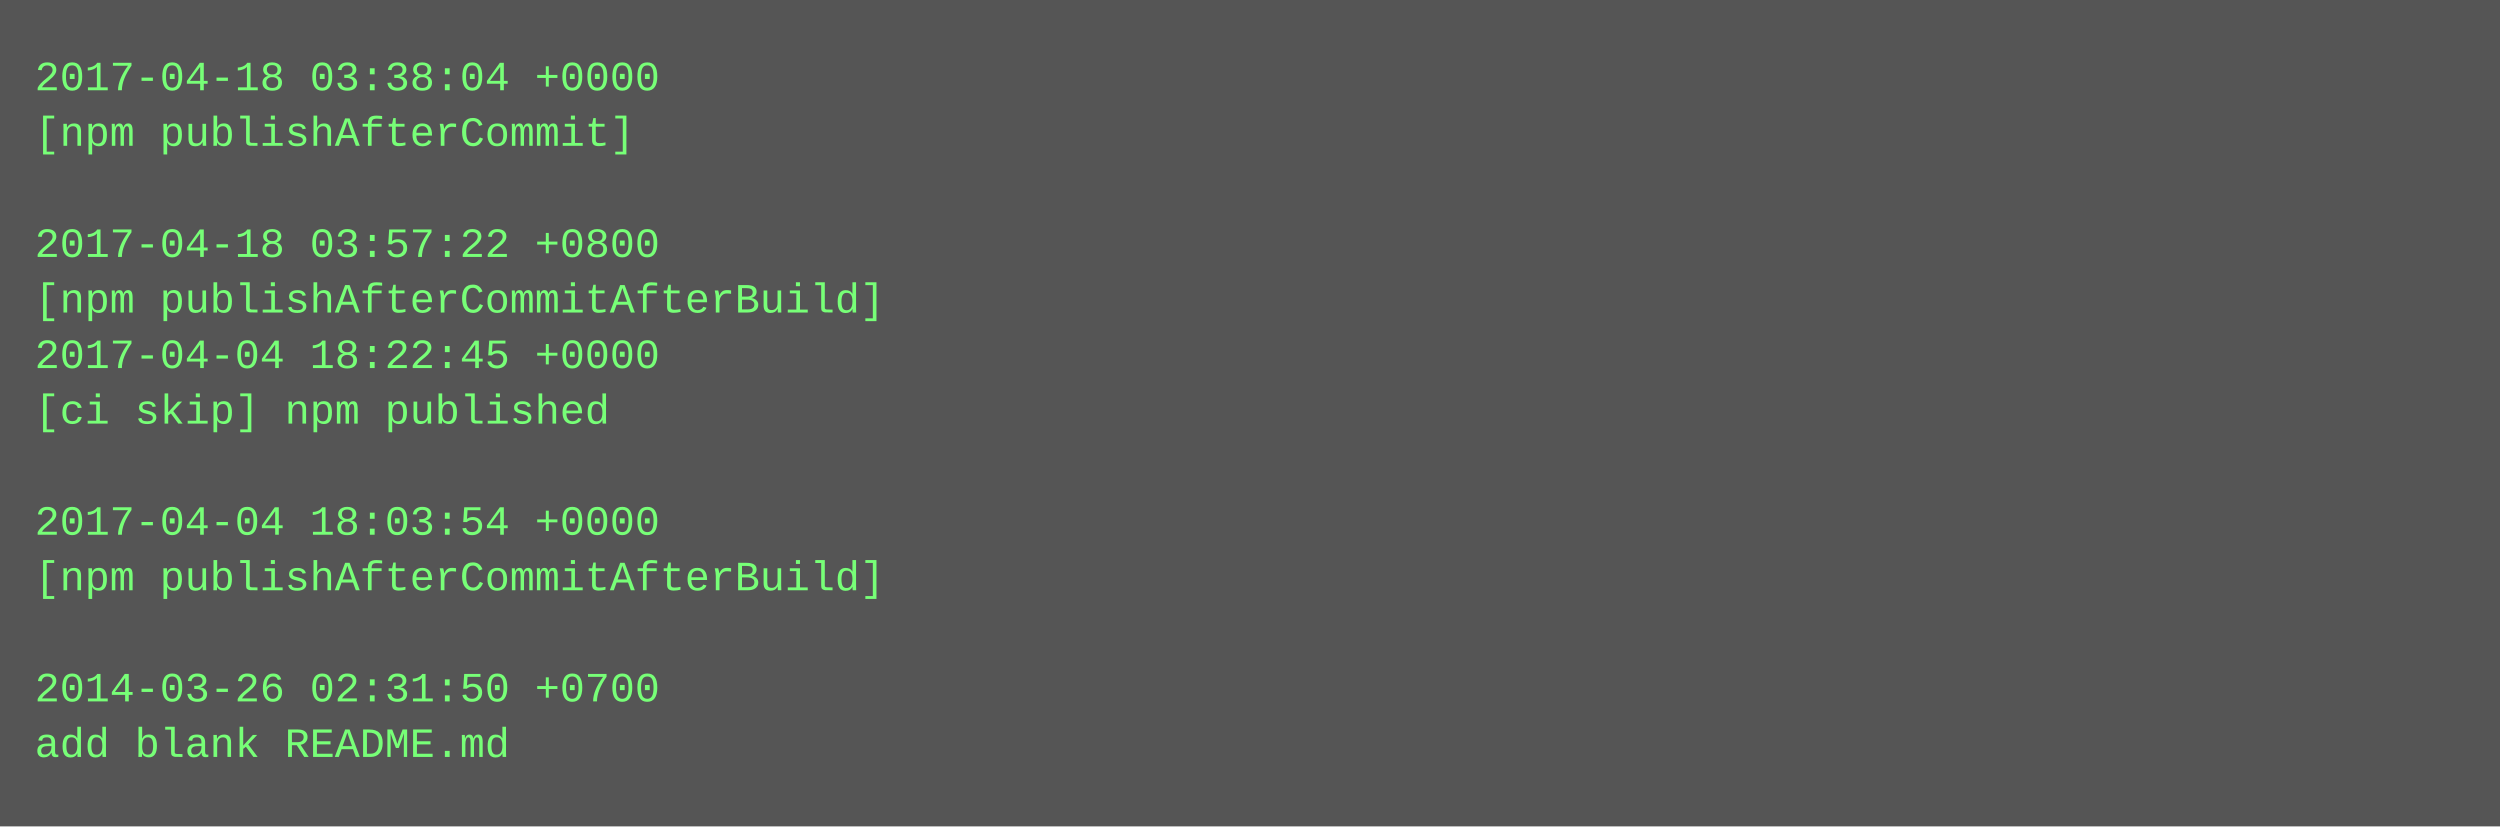
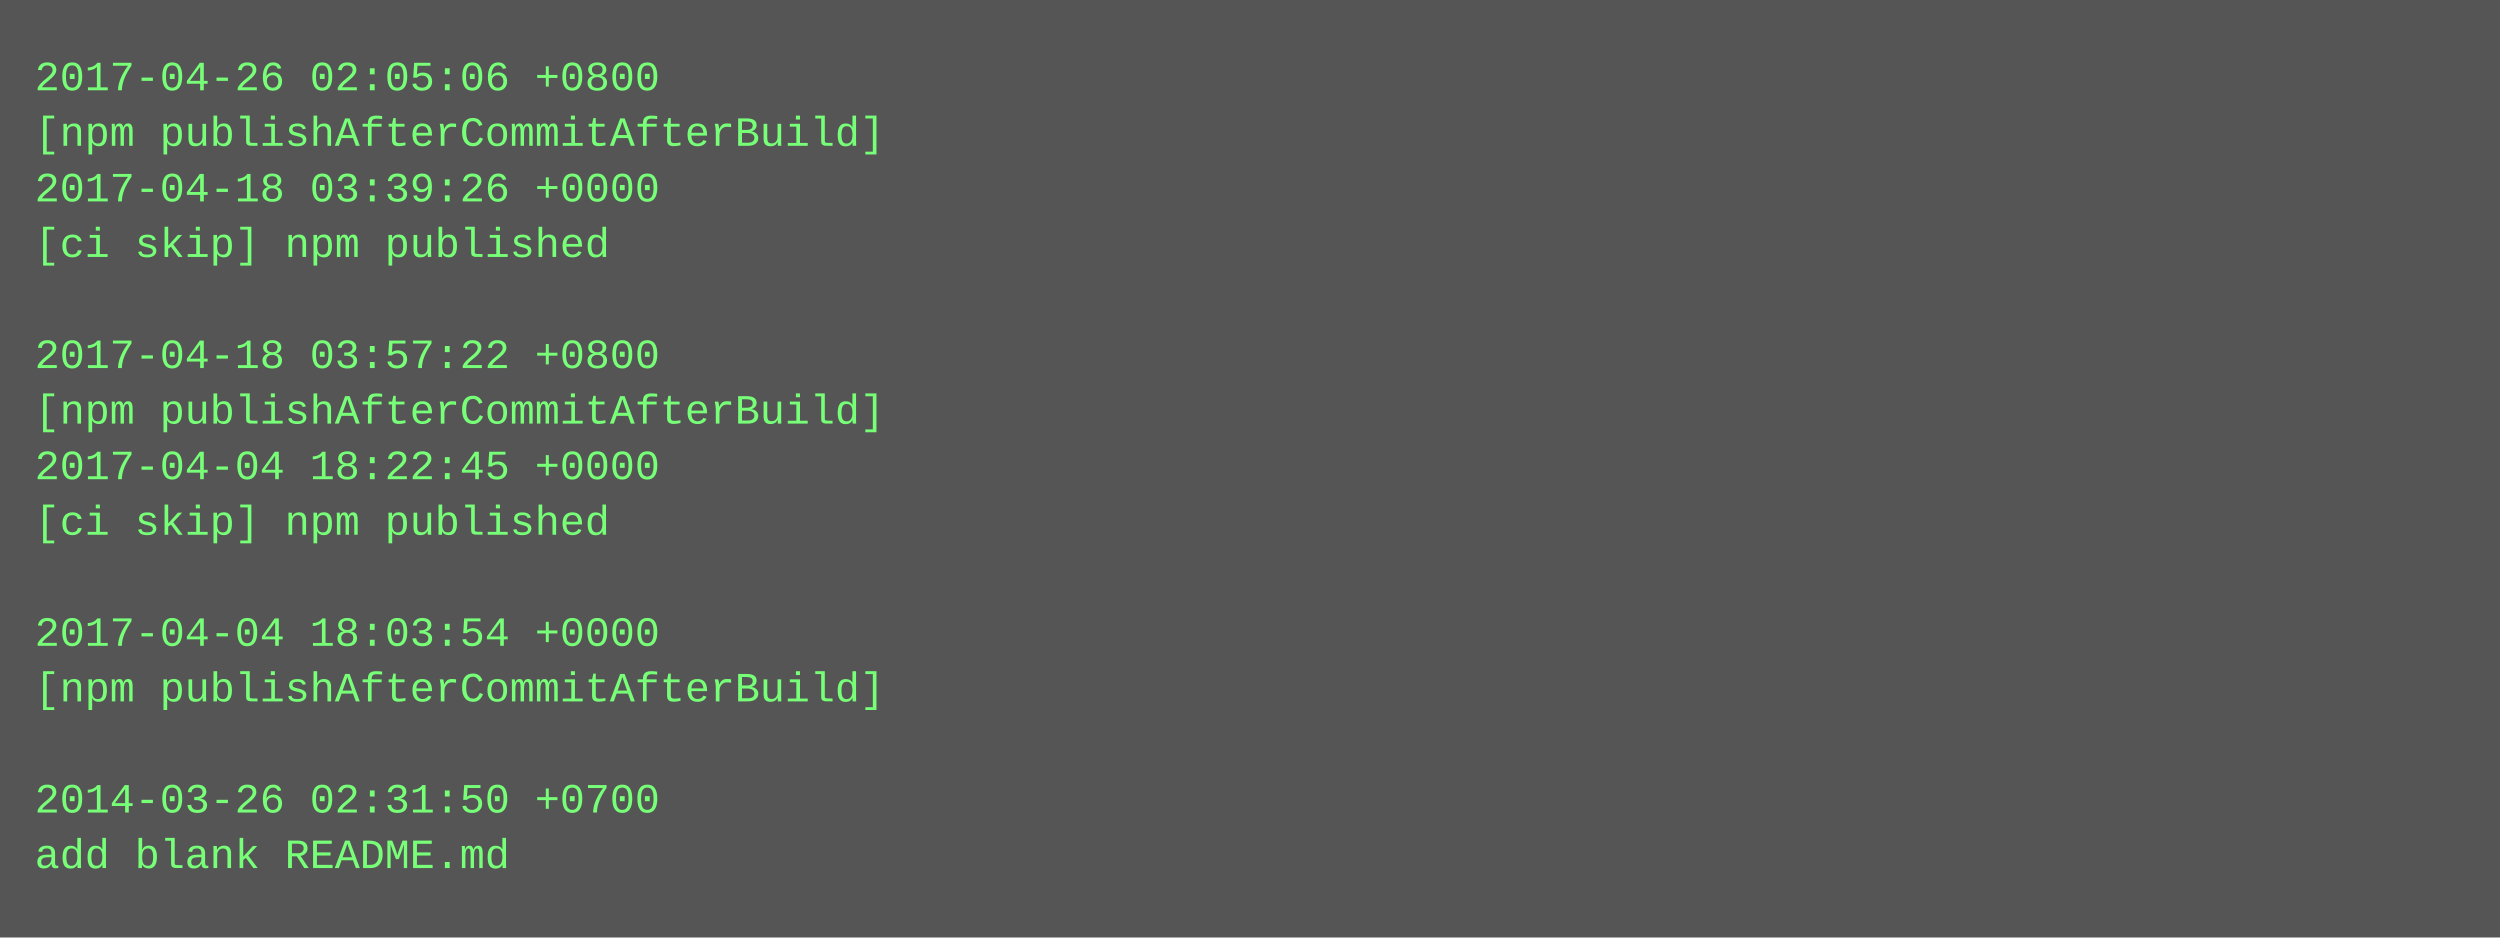
- <svg xmlns="http://www.w3.org/2000/svg" height="238" width="720">
-   <rect height="238" fill="#555" width="720" />
+ <svg xmlns="http://www.w3.org/2000/svg" height="270" width="720">
+   <rect height="270" fill="#555" width="720" />
  <text fill="#7f7" font-family="Courier New" font-size="12" xml:space="preserve">
-     <tspan x="10" y="26">2017-04-18 03:38:04 +0000</tspan>
-     <tspan x="10" y="42">[npm publishAfterCommit]</tspan>
-     <tspan x="10" y="58" />
-     <tspan x="10" y="74">2017-04-18 03:57:22 +0800</tspan>
-     <tspan x="10" y="90">[npm publishAfterCommitAfterBuild]</tspan>
-     <tspan x="10" y="106">2017-04-04 18:22:45 +0000</tspan>
-     <tspan x="10" y="122">[ci skip] npm published</tspan>
-     <tspan x="10" y="138" />
-     <tspan x="10" y="154">2017-04-04 18:03:54 +0000</tspan>
-     <tspan x="10" y="170">[npm publishAfterCommitAfterBuild]</tspan>
-     <tspan x="10" y="186" />
-     <tspan x="10" y="202">2014-03-26 02:31:50 +0700</tspan>
-     <tspan x="10" y="218">add blank README.md</tspan>
+     <tspan x="10" y="26">2017-04-26 02:05:06 +0800</tspan>
+     <tspan x="10" y="42">[npm publishAfterCommitAfterBuild]</tspan>
+     <tspan x="10" y="58">2017-04-18 03:39:26 +0000</tspan>
+     <tspan x="10" y="74">[ci skip] npm published</tspan>
+     <tspan x="10" y="90" />
+     <tspan x="10" y="106">2017-04-18 03:57:22 +0800</tspan>
+     <tspan x="10" y="122">[npm publishAfterCommitAfterBuild]</tspan>
+     <tspan x="10" y="138">2017-04-04 18:22:45 +0000</tspan>
+     <tspan x="10" y="154">[ci skip] npm published</tspan>
+     <tspan x="10" y="170" />
+     <tspan x="10" y="186">2017-04-04 18:03:54 +0000</tspan>
+     <tspan x="10" y="202">[npm publishAfterCommitAfterBuild]</tspan>
+     <tspan x="10" y="218" />
+     <tspan x="10" y="234">2014-03-26 02:31:50 +0700</tspan>
+     <tspan x="10" y="250">add blank README.md</tspan>
  </text>
</svg>
